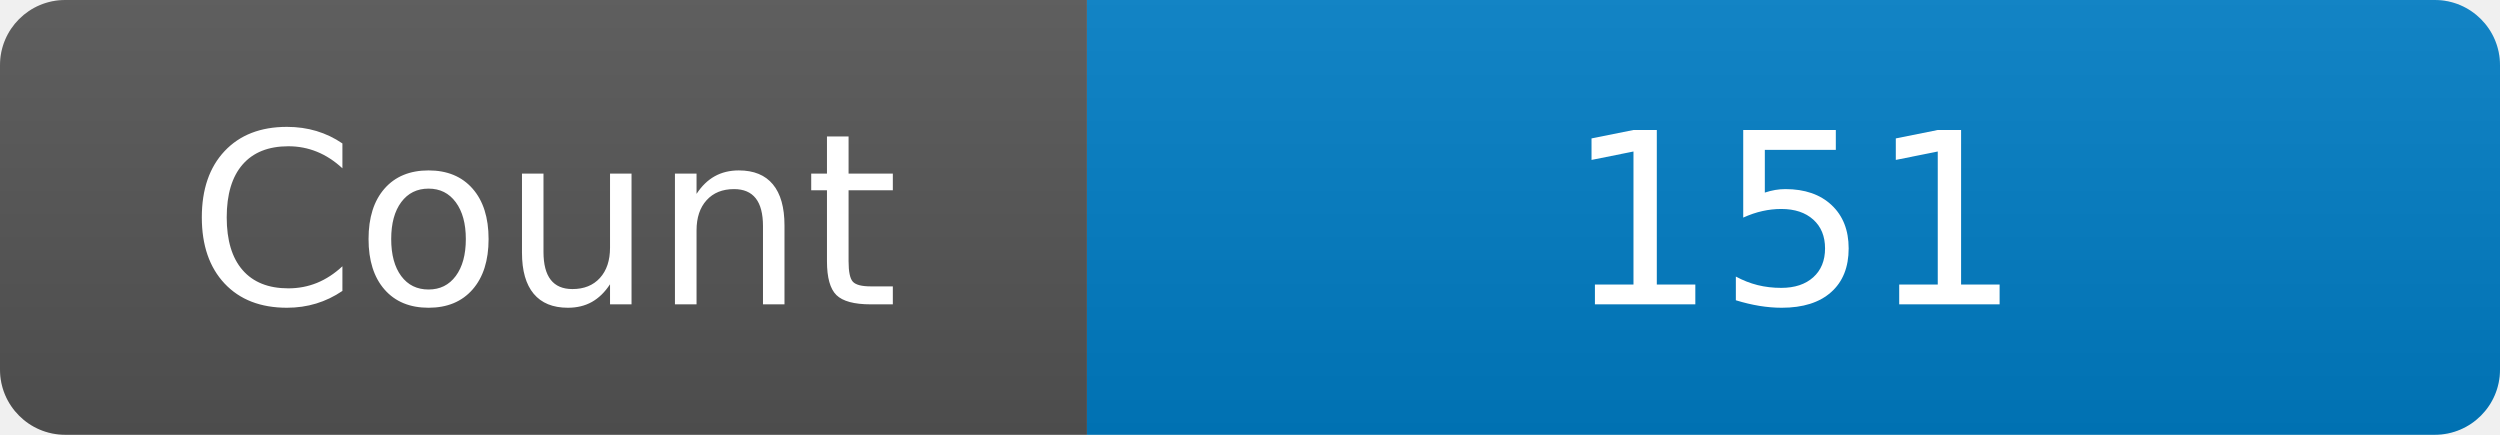
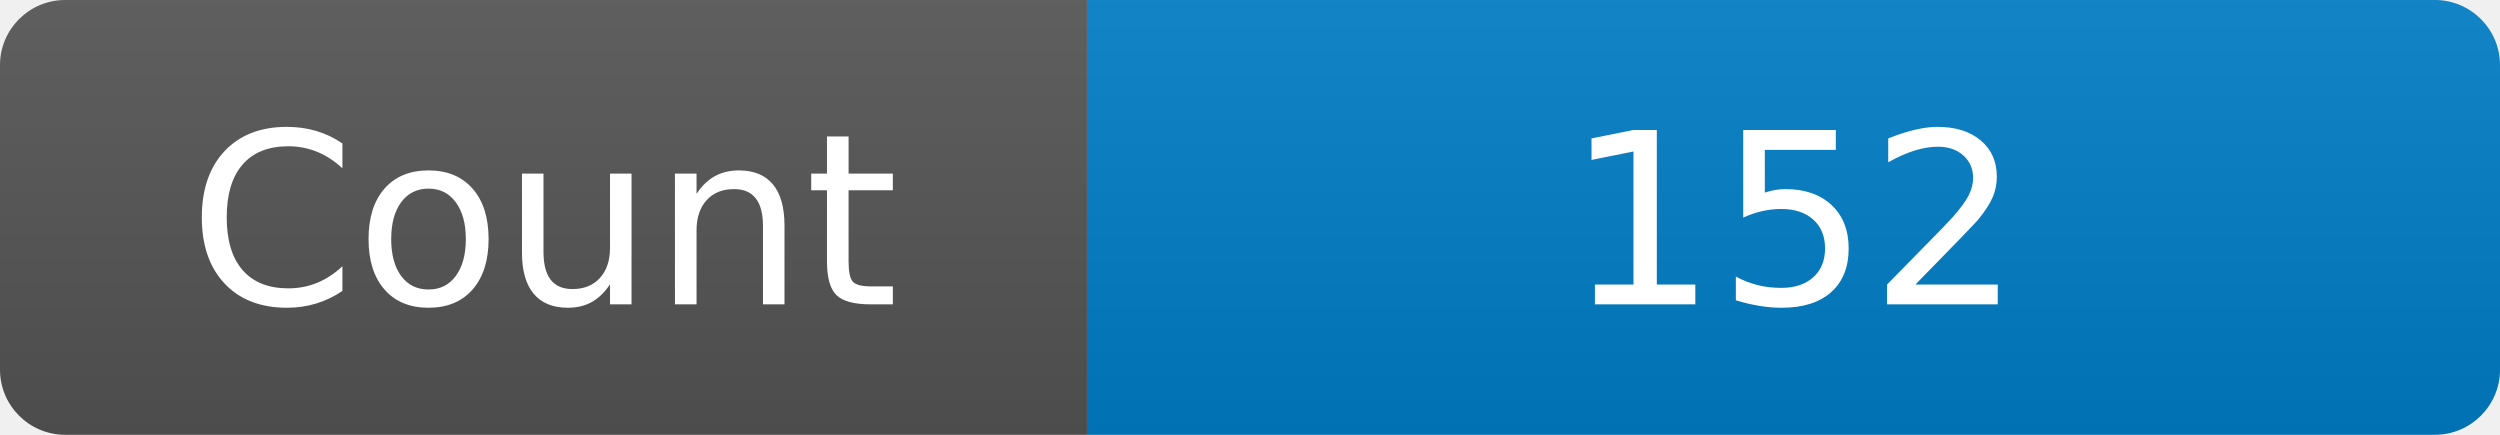
<svg xmlns="http://www.w3.org/2000/svg" width="115" height="20" role="img" aria-label="Maintained?: yes">
  <linearGradient id="s" x2="0" y2="100%">
    <stop offset="0" stop-color="#bbb" stop-opacity=".1" />
    <stop offset="1" stop-opacity=".1" />
  </linearGradient>
  <clipPath id="r">
    <rect width="115" height="20" rx="3" fill="#fff" />
  </clipPath>
  <g clip-path="url(#r)">
    <rect width="50" height="20" fill="#555" />
    <rect x="50" width="160" height="20" fill="#007ec6" />
    <rect width="115" height="20" fill="url(#s)" />
  </g>
  <g fill="#fff" text-anchor="middle" font-family="Verdana,Geneva,DejaVu Sans,sans-serif" font-size="110">
    <text x="250" y="140" transform="scale(.1)" fill="#fff">Count</text>
-     <text x="825" y="140" transform="scale(.1)" fill="#fff">151</text>
+     <text x="825" y="140" transform="scale(.1)" fill="#fff">152</text>
  </g>
</svg>
